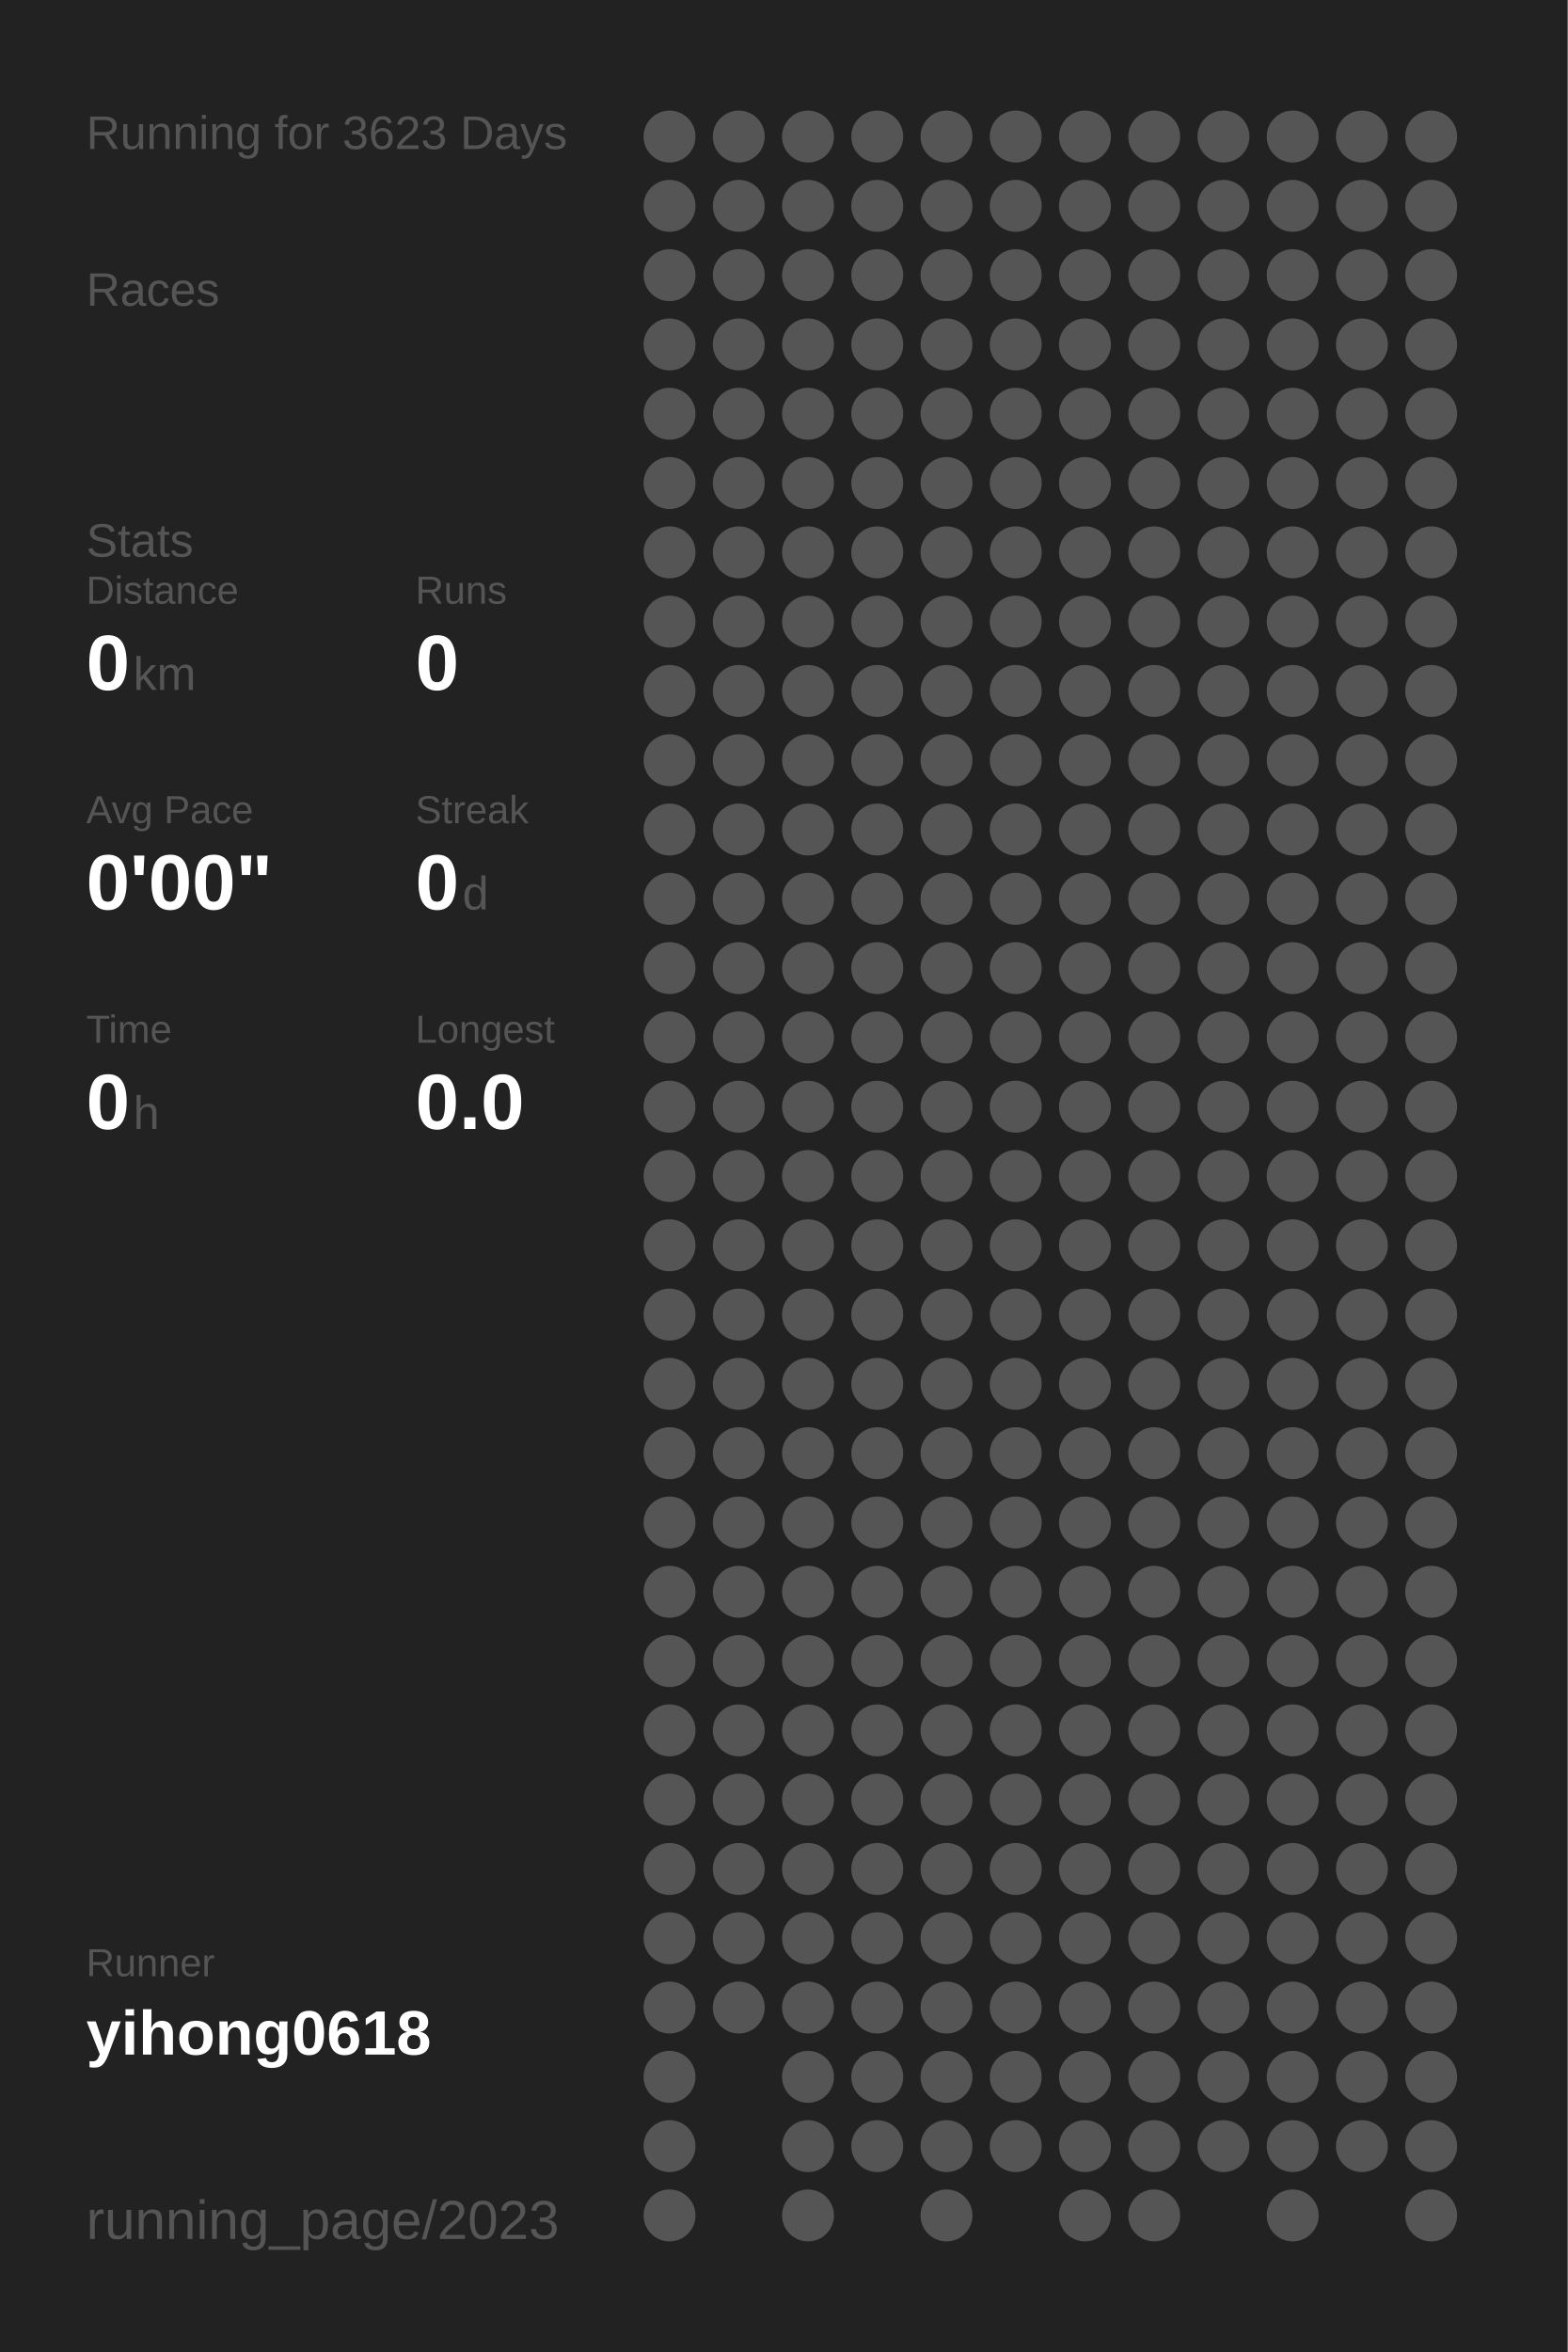
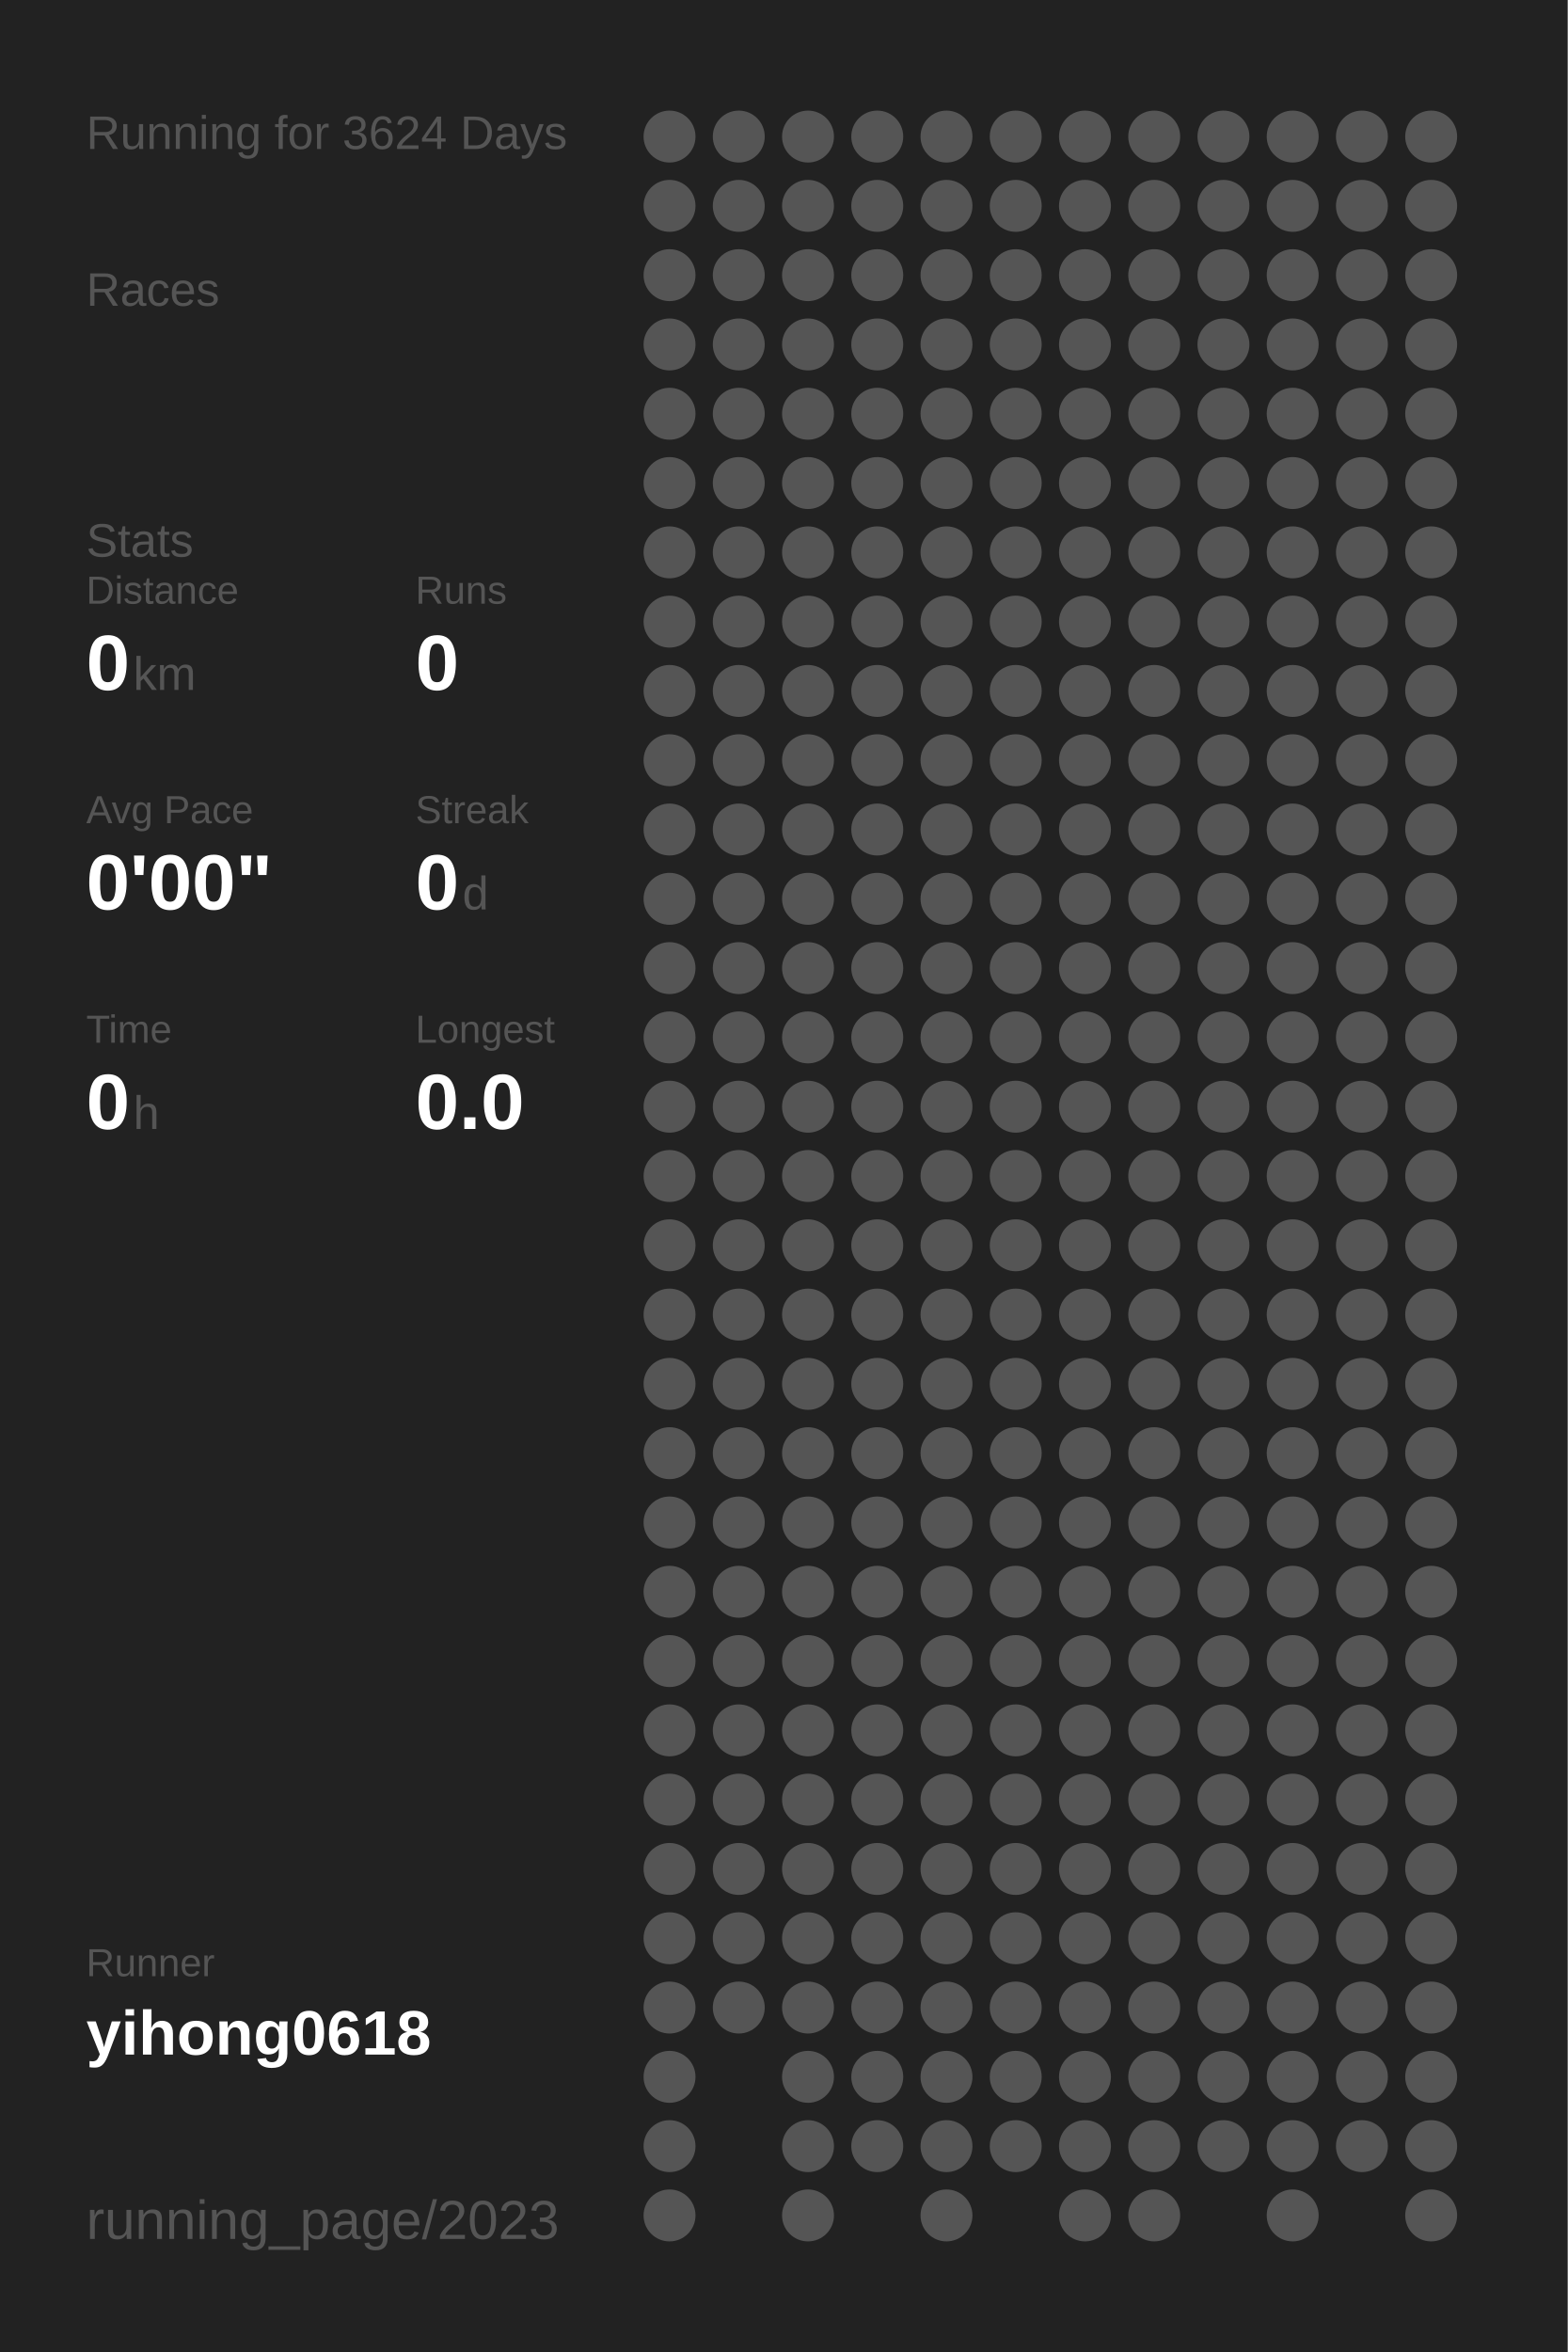
<svg xmlns="http://www.w3.org/2000/svg" baseProfile="full" height="300mm" version="1.1" viewBox="0,0,200,300" width="200mm">
  <defs />
  <rect fill="#222222" height="300" width="200" x="0" y="0" />
-   <text fill="#555555" style="font-size:6px; font-family:Arial;" x="11" y="19">Running for 3623 Days</text>
+   <text fill="#555555" style="font-size:6px; font-family:Arial;" x="11" y="19">Running for 3624 Days</text>
  <text fill="#555555" style="font-size:6px; font-family:Arial;" x="11" y="39">Races</text>
  <text fill="#555555" style="font-size:6px; font-family:Arial;" x="11" y="71">Stats</text>
  <text fill="#555555" style="font-size:5px; font-family:Arial;" x="11" y="77">Distance</text>
  <text fill="#FFFFFF" style="font-size:10px; font-family:Arial; font-weight:bold;" x="11" y="88">0</text>
  <text fill="#555555" style="font-size:6px; font-family:Arial;" x="17" y="88">km</text>
  <text fill="#555555" style="font-size:5px; font-family:Arial;" x="53" y="77">Runs</text>
  <text fill="#FFFFFF" style="font-size:10px; font-family:Arial; font-weight:bold;" x="53" y="88">0</text>
  <text fill="#555555" style="font-size:5px; font-family:Arial;" x="11" y="105">Avg Pace</text>
  <text fill="#FFFFFF" style="font-size:10px; font-family:Arial; font-weight:bold;" x="11" y="116">0'00"</text>
  <text fill="#555555" style="font-size:5px; font-family:Arial;" x="53" y="105">Streak</text>
  <text fill="#FFFFFF" style="font-size:10px; font-family:Arial; font-weight:bold;" x="53" y="116">0</text>
  <text fill="#555555" style="font-size:6px; font-family:Arial;" x="59" y="116">d</text>
  <text fill="#555555" style="font-size:5px; font-family:Arial;" x="11" y="133">Time</text>
  <text fill="#FFFFFF" style="font-size:10px; font-family:Arial; font-weight:bold;" x="11" y="144">0</text>
  <text fill="#555555" style="font-size:6px; font-family:Arial;" x="17" y="144">h</text>
  <text fill="#555555" style="font-size:5px; font-family:Arial;" x="53" y="133">Longest</text>
  <text fill="#FFFFFF" style="font-size:10px; font-family:Arial; font-weight:bold;" x="53" y="144">0.0</text>
  <text fill="#555555" style="font-size:5px; font-family:Arial;" x="11" y="252.065">Runner</text>
  <text fill="#FFFFFF" style="font-size:8px; font-family:Arial; font-weight:bold;" x="11" y="262.065">yihong0618</text>
  <text fill="#555555" style="font-size:7px; font-family:Arial;" x="11" y="285.581">running_page/2023</text>
  <circle cx="85.417" cy="17.419" fill="#555555" r="3.312" />
  <circle cx="85.417" cy="26.258" fill="#555555" r="3.312" />
  <circle cx="85.417" cy="35.097" fill="#555555" r="3.312" />
  <circle cx="85.417" cy="43.935" fill="#555555" r="3.312" />
  <circle cx="85.417" cy="52.774" fill="#555555" r="3.312" />
  <circle cx="85.417" cy="61.613" fill="#555555" r="3.312" />
  <circle cx="85.417" cy="70.452" fill="#555555" r="3.312" />
  <circle cx="85.417" cy="79.29" fill="#555555" r="3.312" />
  <circle cx="85.417" cy="88.129" fill="#555555" r="3.312" />
  <circle cx="85.417" cy="96.968" fill="#555555" r="3.312" />
  <circle cx="85.417" cy="105.806" fill="#555555" r="3.312" />
  <circle cx="85.417" cy="114.645" fill="#555555" r="3.312" />
  <circle cx="85.417" cy="123.484" fill="#555555" r="3.312" />
  <circle cx="85.417" cy="132.323" fill="#555555" r="3.312" />
  <circle cx="85.417" cy="141.161" fill="#555555" r="3.312" />
  <circle cx="85.417" cy="150" fill="#555555" r="3.312" />
  <circle cx="85.417" cy="158.839" fill="#555555" r="3.312" />
  <circle cx="85.417" cy="167.677" fill="#555555" r="3.312" />
  <circle cx="85.417" cy="176.516" fill="#555555" r="3.312" />
  <circle cx="85.417" cy="185.355" fill="#555555" r="3.312" />
  <circle cx="85.417" cy="194.194" fill="#555555" r="3.312" />
  <circle cx="85.417" cy="203.032" fill="#555555" r="3.312" />
  <circle cx="85.417" cy="211.871" fill="#555555" r="3.312" />
  <circle cx="85.417" cy="220.71" fill="#555555" r="3.312" />
  <circle cx="85.417" cy="229.548" fill="#555555" r="3.312" />
  <circle cx="85.417" cy="238.387" fill="#555555" r="3.312" />
  <circle cx="85.417" cy="247.226" fill="#555555" r="3.312" />
  <circle cx="85.417" cy="256.065" fill="#555555" r="3.312" />
  <circle cx="85.417" cy="264.903" fill="#555555" r="3.312" />
  <circle cx="85.417" cy="273.742" fill="#555555" r="3.312" />
  <circle cx="85.417" cy="282.581" fill="#555555" r="3.312" />
  <circle cx="94.25" cy="17.419" fill="#555555" r="3.312" />
  <circle cx="94.25" cy="26.258" fill="#555555" r="3.312" />
  <circle cx="94.25" cy="35.097" fill="#555555" r="3.312" />
  <circle cx="94.25" cy="43.935" fill="#555555" r="3.312" />
  <circle cx="94.25" cy="52.774" fill="#555555" r="3.312" />
  <circle cx="94.25" cy="61.613" fill="#555555" r="3.312" />
  <circle cx="94.25" cy="70.452" fill="#555555" r="3.312" />
  <circle cx="94.25" cy="79.29" fill="#555555" r="3.312" />
  <circle cx="94.25" cy="88.129" fill="#555555" r="3.312" />
  <circle cx="94.25" cy="96.968" fill="#555555" r="3.312" />
  <circle cx="94.25" cy="105.806" fill="#555555" r="3.312" />
  <circle cx="94.25" cy="114.645" fill="#555555" r="3.312" />
  <circle cx="94.25" cy="123.484" fill="#555555" r="3.312" />
  <circle cx="94.25" cy="132.323" fill="#555555" r="3.312" />
  <circle cx="94.25" cy="141.161" fill="#555555" r="3.312" />
  <circle cx="94.25" cy="150" fill="#555555" r="3.312" />
  <circle cx="94.25" cy="158.839" fill="#555555" r="3.312" />
  <circle cx="94.25" cy="167.677" fill="#555555" r="3.312" />
  <circle cx="94.25" cy="176.516" fill="#555555" r="3.312" />
  <circle cx="94.25" cy="185.355" fill="#555555" r="3.312" />
  <circle cx="94.25" cy="194.194" fill="#555555" r="3.312" />
  <circle cx="94.25" cy="203.032" fill="#555555" r="3.312" />
  <circle cx="94.25" cy="211.871" fill="#555555" r="3.312" />
  <circle cx="94.25" cy="220.71" fill="#555555" r="3.312" />
  <circle cx="94.25" cy="229.548" fill="#555555" r="3.312" />
  <circle cx="94.25" cy="238.387" fill="#555555" r="3.312" />
  <circle cx="94.25" cy="247.226" fill="#555555" r="3.312" />
  <circle cx="94.25" cy="256.065" fill="#555555" r="3.312" />
  <circle cx="103.083" cy="17.419" fill="#555555" r="3.312" />
  <circle cx="103.083" cy="26.258" fill="#555555" r="3.312" />
  <circle cx="103.083" cy="35.097" fill="#555555" r="3.312" />
  <circle cx="103.083" cy="43.935" fill="#555555" r="3.312" />
  <circle cx="103.083" cy="52.774" fill="#555555" r="3.312" />
  <circle cx="103.083" cy="61.613" fill="#555555" r="3.312" />
  <circle cx="103.083" cy="70.452" fill="#555555" r="3.312" />
  <circle cx="103.083" cy="79.29" fill="#555555" r="3.312" />
  <circle cx="103.083" cy="88.129" fill="#555555" r="3.312" />
  <circle cx="103.083" cy="96.968" fill="#555555" r="3.312" />
  <circle cx="103.083" cy="105.806" fill="#555555" r="3.312" />
  <circle cx="103.083" cy="114.645" fill="#555555" r="3.312" />
  <circle cx="103.083" cy="123.484" fill="#555555" r="3.312" />
  <circle cx="103.083" cy="132.323" fill="#555555" r="3.312" />
  <circle cx="103.083" cy="141.161" fill="#555555" r="3.312" />
  <circle cx="103.083" cy="150" fill="#555555" r="3.312" />
  <circle cx="103.083" cy="158.839" fill="#555555" r="3.312" />
  <circle cx="103.083" cy="167.677" fill="#555555" r="3.312" />
  <circle cx="103.083" cy="176.516" fill="#555555" r="3.312" />
  <circle cx="103.083" cy="185.355" fill="#555555" r="3.312" />
  <circle cx="103.083" cy="194.194" fill="#555555" r="3.312" />
  <circle cx="103.083" cy="203.032" fill="#555555" r="3.312" />
  <circle cx="103.083" cy="211.871" fill="#555555" r="3.312" />
  <circle cx="103.083" cy="220.71" fill="#555555" r="3.312" />
  <circle cx="103.083" cy="229.548" fill="#555555" r="3.312" />
  <circle cx="103.083" cy="238.387" fill="#555555" r="3.312" />
  <circle cx="103.083" cy="247.226" fill="#555555" r="3.312" />
  <circle cx="103.083" cy="256.065" fill="#555555" r="3.312" />
  <circle cx="103.083" cy="264.903" fill="#555555" r="3.312" />
  <circle cx="103.083" cy="273.742" fill="#555555" r="3.312" />
  <circle cx="103.083" cy="282.581" fill="#555555" r="3.312" />
  <circle cx="111.917" cy="17.419" fill="#555555" r="3.312" />
  <circle cx="111.917" cy="26.258" fill="#555555" r="3.312" />
  <circle cx="111.917" cy="35.097" fill="#555555" r="3.312" />
  <circle cx="111.917" cy="43.935" fill="#555555" r="3.312" />
  <circle cx="111.917" cy="52.774" fill="#555555" r="3.312" />
  <circle cx="111.917" cy="61.613" fill="#555555" r="3.312" />
  <circle cx="111.917" cy="70.452" fill="#555555" r="3.312" />
  <circle cx="111.917" cy="79.29" fill="#555555" r="3.312" />
  <circle cx="111.917" cy="88.129" fill="#555555" r="3.312" />
  <circle cx="111.917" cy="96.968" fill="#555555" r="3.312" />
  <circle cx="111.917" cy="105.806" fill="#555555" r="3.312" />
  <circle cx="111.917" cy="114.645" fill="#555555" r="3.312" />
  <circle cx="111.917" cy="123.484" fill="#555555" r="3.312" />
  <circle cx="111.917" cy="132.323" fill="#555555" r="3.312" />
  <circle cx="111.917" cy="141.161" fill="#555555" r="3.312" />
  <circle cx="111.917" cy="150" fill="#555555" r="3.312" />
  <circle cx="111.917" cy="158.839" fill="#555555" r="3.312" />
  <circle cx="111.917" cy="167.677" fill="#555555" r="3.312" />
  <circle cx="111.917" cy="176.516" fill="#555555" r="3.312" />
  <circle cx="111.917" cy="185.355" fill="#555555" r="3.312" />
  <circle cx="111.917" cy="194.194" fill="#555555" r="3.312" />
  <circle cx="111.917" cy="203.032" fill="#555555" r="3.312" />
  <circle cx="111.917" cy="211.871" fill="#555555" r="3.312" />
  <circle cx="111.917" cy="220.71" fill="#555555" r="3.312" />
  <circle cx="111.917" cy="229.548" fill="#555555" r="3.312" />
  <circle cx="111.917" cy="238.387" fill="#555555" r="3.312" />
  <circle cx="111.917" cy="247.226" fill="#555555" r="3.312" />
  <circle cx="111.917" cy="256.065" fill="#555555" r="3.312" />
  <circle cx="111.917" cy="264.903" fill="#555555" r="3.312" />
  <circle cx="111.917" cy="273.742" fill="#555555" r="3.312" />
  <circle cx="120.75" cy="17.419" fill="#555555" r="3.312" />
  <circle cx="120.75" cy="26.258" fill="#555555" r="3.312" />
  <circle cx="120.75" cy="35.097" fill="#555555" r="3.312" />
  <circle cx="120.75" cy="43.935" fill="#555555" r="3.312" />
  <circle cx="120.75" cy="52.774" fill="#555555" r="3.312" />
  <circle cx="120.75" cy="61.613" fill="#555555" r="3.312" />
  <circle cx="120.75" cy="70.452" fill="#555555" r="3.312" />
  <circle cx="120.75" cy="79.29" fill="#555555" r="3.312" />
  <circle cx="120.75" cy="88.129" fill="#555555" r="3.312" />
  <circle cx="120.75" cy="96.968" fill="#555555" r="3.312" />
  <circle cx="120.75" cy="105.806" fill="#555555" r="3.312" />
  <circle cx="120.75" cy="114.645" fill="#555555" r="3.312" />
  <circle cx="120.75" cy="123.484" fill="#555555" r="3.312" />
  <circle cx="120.75" cy="132.323" fill="#555555" r="3.312" />
  <circle cx="120.75" cy="141.161" fill="#555555" r="3.312" />
  <circle cx="120.75" cy="150" fill="#555555" r="3.312" />
  <circle cx="120.75" cy="158.839" fill="#555555" r="3.312" />
  <circle cx="120.75" cy="167.677" fill="#555555" r="3.312" />
  <circle cx="120.75" cy="176.516" fill="#555555" r="3.312" />
  <circle cx="120.75" cy="185.355" fill="#555555" r="3.312" />
  <circle cx="120.75" cy="194.194" fill="#555555" r="3.312" />
  <circle cx="120.75" cy="203.032" fill="#555555" r="3.312" />
  <circle cx="120.75" cy="211.871" fill="#555555" r="3.312" />
  <circle cx="120.75" cy="220.71" fill="#555555" r="3.312" />
  <circle cx="120.75" cy="229.548" fill="#555555" r="3.312" />
  <circle cx="120.75" cy="238.387" fill="#555555" r="3.312" />
  <circle cx="120.75" cy="247.226" fill="#555555" r="3.312" />
  <circle cx="120.75" cy="256.065" fill="#555555" r="3.312" />
  <circle cx="120.75" cy="264.903" fill="#555555" r="3.312" />
  <circle cx="120.75" cy="273.742" fill="#555555" r="3.312" />
  <circle cx="120.75" cy="282.581" fill="#555555" r="3.312" />
  <circle cx="129.583" cy="17.419" fill="#555555" r="3.312" />
  <circle cx="129.583" cy="26.258" fill="#555555" r="3.312" />
  <circle cx="129.583" cy="35.097" fill="#555555" r="3.312" />
  <circle cx="129.583" cy="43.935" fill="#555555" r="3.312" />
  <circle cx="129.583" cy="52.774" fill="#555555" r="3.312" />
  <circle cx="129.583" cy="61.613" fill="#555555" r="3.312" />
  <circle cx="129.583" cy="70.452" fill="#555555" r="3.312" />
  <circle cx="129.583" cy="79.29" fill="#555555" r="3.312" />
  <circle cx="129.583" cy="88.129" fill="#555555" r="3.312" />
  <circle cx="129.583" cy="96.968" fill="#555555" r="3.312" />
  <circle cx="129.583" cy="105.806" fill="#555555" r="3.312" />
  <circle cx="129.583" cy="114.645" fill="#555555" r="3.312" />
  <circle cx="129.583" cy="123.484" fill="#555555" r="3.312" />
  <circle cx="129.583" cy="132.323" fill="#555555" r="3.312" />
  <circle cx="129.583" cy="141.161" fill="#555555" r="3.312" />
  <circle cx="129.583" cy="150" fill="#555555" r="3.312" />
  <circle cx="129.583" cy="158.839" fill="#555555" r="3.312" />
  <circle cx="129.583" cy="167.677" fill="#555555" r="3.312" />
  <circle cx="129.583" cy="176.516" fill="#555555" r="3.312" />
  <circle cx="129.583" cy="185.355" fill="#555555" r="3.312" />
  <circle cx="129.583" cy="194.194" fill="#555555" r="3.312" />
  <circle cx="129.583" cy="203.032" fill="#555555" r="3.312" />
  <circle cx="129.583" cy="211.871" fill="#555555" r="3.312" />
  <circle cx="129.583" cy="220.71" fill="#555555" r="3.312" />
  <circle cx="129.583" cy="229.548" fill="#555555" r="3.312" />
  <circle cx="129.583" cy="238.387" fill="#555555" r="3.312" />
  <circle cx="129.583" cy="247.226" fill="#555555" r="3.312" />
  <circle cx="129.583" cy="256.065" fill="#555555" r="3.312" />
  <circle cx="129.583" cy="264.903" fill="#555555" r="3.312" />
  <circle cx="129.583" cy="273.742" fill="#555555" r="3.312" />
  <circle cx="138.417" cy="17.419" fill="#555555" r="3.312" />
  <circle cx="138.417" cy="26.258" fill="#555555" r="3.312" />
  <circle cx="138.417" cy="35.097" fill="#555555" r="3.312" />
  <circle cx="138.417" cy="43.935" fill="#555555" r="3.312" />
  <circle cx="138.417" cy="52.774" fill="#555555" r="3.312" />
  <circle cx="138.417" cy="61.613" fill="#555555" r="3.312" />
  <circle cx="138.417" cy="70.452" fill="#555555" r="3.312" />
  <circle cx="138.417" cy="79.29" fill="#555555" r="3.312" />
  <circle cx="138.417" cy="88.129" fill="#555555" r="3.312" />
  <circle cx="138.417" cy="96.968" fill="#555555" r="3.312" />
  <circle cx="138.417" cy="105.806" fill="#555555" r="3.312" />
  <circle cx="138.417" cy="114.645" fill="#555555" r="3.312" />
  <circle cx="138.417" cy="123.484" fill="#555555" r="3.312" />
  <circle cx="138.417" cy="132.323" fill="#555555" r="3.312" />
  <circle cx="138.417" cy="141.161" fill="#555555" r="3.312" />
  <circle cx="138.417" cy="150" fill="#555555" r="3.312" />
  <circle cx="138.417" cy="158.839" fill="#555555" r="3.312" />
  <circle cx="138.417" cy="167.677" fill="#555555" r="3.312" />
  <circle cx="138.417" cy="176.516" fill="#555555" r="3.312" />
  <circle cx="138.417" cy="185.355" fill="#555555" r="3.312" />
  <circle cx="138.417" cy="194.194" fill="#555555" r="3.312" />
  <circle cx="138.417" cy="203.032" fill="#555555" r="3.312" />
  <circle cx="138.417" cy="211.871" fill="#555555" r="3.312" />
  <circle cx="138.417" cy="220.71" fill="#555555" r="3.312" />
  <circle cx="138.417" cy="229.548" fill="#555555" r="3.312" />
  <circle cx="138.417" cy="238.387" fill="#555555" r="3.312" />
  <circle cx="138.417" cy="247.226" fill="#555555" r="3.312" />
  <circle cx="138.417" cy="256.065" fill="#555555" r="3.312" />
  <circle cx="138.417" cy="264.903" fill="#555555" r="3.312" />
  <circle cx="138.417" cy="273.742" fill="#555555" r="3.312" />
  <circle cx="138.417" cy="282.581" fill="#555555" r="3.312" />
  <circle cx="147.25" cy="17.419" fill="#555555" r="3.312" />
  <circle cx="147.25" cy="26.258" fill="#555555" r="3.312" />
  <circle cx="147.25" cy="35.097" fill="#555555" r="3.312" />
  <circle cx="147.25" cy="43.935" fill="#555555" r="3.312" />
  <circle cx="147.25" cy="52.774" fill="#555555" r="3.312" />
  <circle cx="147.25" cy="61.613" fill="#555555" r="3.312" />
  <circle cx="147.25" cy="70.452" fill="#555555" r="3.312" />
  <circle cx="147.25" cy="79.29" fill="#555555" r="3.312" />
  <circle cx="147.25" cy="88.129" fill="#555555" r="3.312" />
  <circle cx="147.25" cy="96.968" fill="#555555" r="3.312" />
  <circle cx="147.25" cy="105.806" fill="#555555" r="3.312" />
  <circle cx="147.25" cy="114.645" fill="#555555" r="3.312" />
  <circle cx="147.25" cy="123.484" fill="#555555" r="3.312" />
  <circle cx="147.25" cy="132.323" fill="#555555" r="3.312" />
  <circle cx="147.25" cy="141.161" fill="#555555" r="3.312" />
  <circle cx="147.25" cy="150" fill="#555555" r="3.312" />
  <circle cx="147.25" cy="158.839" fill="#555555" r="3.312" />
  <circle cx="147.25" cy="167.677" fill="#555555" r="3.312" />
  <circle cx="147.25" cy="176.516" fill="#555555" r="3.312" />
  <circle cx="147.25" cy="185.355" fill="#555555" r="3.312" />
  <circle cx="147.25" cy="194.194" fill="#555555" r="3.312" />
  <circle cx="147.25" cy="203.032" fill="#555555" r="3.312" />
  <circle cx="147.25" cy="211.871" fill="#555555" r="3.312" />
  <circle cx="147.25" cy="220.71" fill="#555555" r="3.312" />
  <circle cx="147.25" cy="229.548" fill="#555555" r="3.312" />
  <circle cx="147.25" cy="238.387" fill="#555555" r="3.312" />
  <circle cx="147.25" cy="247.226" fill="#555555" r="3.312" />
  <circle cx="147.25" cy="256.065" fill="#555555" r="3.312" />
  <circle cx="147.25" cy="264.903" fill="#555555" r="3.312" />
  <circle cx="147.25" cy="273.742" fill="#555555" r="3.312" />
  <circle cx="147.25" cy="282.581" fill="#555555" r="3.312" />
  <circle cx="156.083" cy="17.419" fill="#555555" r="3.312" />
  <circle cx="156.083" cy="26.258" fill="#555555" r="3.312" />
  <circle cx="156.083" cy="35.097" fill="#555555" r="3.312" />
  <circle cx="156.083" cy="43.935" fill="#555555" r="3.312" />
  <circle cx="156.083" cy="52.774" fill="#555555" r="3.312" />
  <circle cx="156.083" cy="61.613" fill="#555555" r="3.312" />
  <circle cx="156.083" cy="70.452" fill="#555555" r="3.312" />
  <circle cx="156.083" cy="79.29" fill="#555555" r="3.312" />
  <circle cx="156.083" cy="88.129" fill="#555555" r="3.312" />
  <circle cx="156.083" cy="96.968" fill="#555555" r="3.312" />
  <circle cx="156.083" cy="105.806" fill="#555555" r="3.312" />
  <circle cx="156.083" cy="114.645" fill="#555555" r="3.312" />
  <circle cx="156.083" cy="123.484" fill="#555555" r="3.312" />
  <circle cx="156.083" cy="132.323" fill="#555555" r="3.312" />
  <circle cx="156.083" cy="141.161" fill="#555555" r="3.312" />
  <circle cx="156.083" cy="150" fill="#555555" r="3.312" />
  <circle cx="156.083" cy="158.839" fill="#555555" r="3.312" />
  <circle cx="156.083" cy="167.677" fill="#555555" r="3.312" />
  <circle cx="156.083" cy="176.516" fill="#555555" r="3.312" />
  <circle cx="156.083" cy="185.355" fill="#555555" r="3.312" />
  <circle cx="156.083" cy="194.194" fill="#555555" r="3.312" />
  <circle cx="156.083" cy="203.032" fill="#555555" r="3.312" />
  <circle cx="156.083" cy="211.871" fill="#555555" r="3.312" />
  <circle cx="156.083" cy="220.71" fill="#555555" r="3.312" />
  <circle cx="156.083" cy="229.548" fill="#555555" r="3.312" />
  <circle cx="156.083" cy="238.387" fill="#555555" r="3.312" />
  <circle cx="156.083" cy="247.226" fill="#555555" r="3.312" />
  <circle cx="156.083" cy="256.065" fill="#555555" r="3.312" />
  <circle cx="156.083" cy="264.903" fill="#555555" r="3.312" />
  <circle cx="156.083" cy="273.742" fill="#555555" r="3.312" />
  <circle cx="164.917" cy="17.419" fill="#555555" r="3.312" />
  <circle cx="164.917" cy="26.258" fill="#555555" r="3.312" />
  <circle cx="164.917" cy="35.097" fill="#555555" r="3.312" />
  <circle cx="164.917" cy="43.935" fill="#555555" r="3.312" />
  <circle cx="164.917" cy="52.774" fill="#555555" r="3.312" />
  <circle cx="164.917" cy="61.613" fill="#555555" r="3.312" />
  <circle cx="164.917" cy="70.452" fill="#555555" r="3.312" />
  <circle cx="164.917" cy="79.29" fill="#555555" r="3.312" />
  <circle cx="164.917" cy="88.129" fill="#555555" r="3.312" />
  <circle cx="164.917" cy="96.968" fill="#555555" r="3.312" />
  <circle cx="164.917" cy="105.806" fill="#555555" r="3.312" />
  <circle cx="164.917" cy="114.645" fill="#555555" r="3.312" />
  <circle cx="164.917" cy="123.484" fill="#555555" r="3.312" />
  <circle cx="164.917" cy="132.323" fill="#555555" r="3.312" />
  <circle cx="164.917" cy="141.161" fill="#555555" r="3.312" />
  <circle cx="164.917" cy="150" fill="#555555" r="3.312" />
  <circle cx="164.917" cy="158.839" fill="#555555" r="3.312" />
  <circle cx="164.917" cy="167.677" fill="#555555" r="3.312" />
  <circle cx="164.917" cy="176.516" fill="#555555" r="3.312" />
  <circle cx="164.917" cy="185.355" fill="#555555" r="3.312" />
  <circle cx="164.917" cy="194.194" fill="#555555" r="3.312" />
  <circle cx="164.917" cy="203.032" fill="#555555" r="3.312" />
  <circle cx="164.917" cy="211.871" fill="#555555" r="3.312" />
  <circle cx="164.917" cy="220.71" fill="#555555" r="3.312" />
  <circle cx="164.917" cy="229.548" fill="#555555" r="3.312" />
  <circle cx="164.917" cy="238.387" fill="#555555" r="3.312" />
  <circle cx="164.917" cy="247.226" fill="#555555" r="3.312" />
  <circle cx="164.917" cy="256.065" fill="#555555" r="3.312" />
  <circle cx="164.917" cy="264.903" fill="#555555" r="3.312" />
  <circle cx="164.917" cy="273.742" fill="#555555" r="3.312" />
  <circle cx="164.917" cy="282.581" fill="#555555" r="3.312" />
  <circle cx="173.75" cy="17.419" fill="#555555" r="3.312" />
  <circle cx="173.75" cy="26.258" fill="#555555" r="3.312" />
  <circle cx="173.75" cy="35.097" fill="#555555" r="3.312" />
  <circle cx="173.75" cy="43.935" fill="#555555" r="3.312" />
  <circle cx="173.75" cy="52.774" fill="#555555" r="3.312" />
  <circle cx="173.75" cy="61.613" fill="#555555" r="3.312" />
  <circle cx="173.75" cy="70.452" fill="#555555" r="3.312" />
  <circle cx="173.75" cy="79.29" fill="#555555" r="3.312" />
  <circle cx="173.75" cy="88.129" fill="#555555" r="3.312" />
  <circle cx="173.75" cy="96.968" fill="#555555" r="3.312" />
  <circle cx="173.75" cy="105.806" fill="#555555" r="3.312" />
  <circle cx="173.75" cy="114.645" fill="#555555" r="3.312" />
  <circle cx="173.75" cy="123.484" fill="#555555" r="3.312" />
  <circle cx="173.75" cy="132.323" fill="#555555" r="3.312" />
  <circle cx="173.75" cy="141.161" fill="#555555" r="3.312" />
  <circle cx="173.75" cy="150" fill="#555555" r="3.312" />
  <circle cx="173.75" cy="158.839" fill="#555555" r="3.312" />
  <circle cx="173.75" cy="167.677" fill="#555555" r="3.312" />
  <circle cx="173.75" cy="176.516" fill="#555555" r="3.312" />
  <circle cx="173.75" cy="185.355" fill="#555555" r="3.312" />
  <circle cx="173.75" cy="194.194" fill="#555555" r="3.312" />
  <circle cx="173.75" cy="203.032" fill="#555555" r="3.312" />
  <circle cx="173.75" cy="211.871" fill="#555555" r="3.312" />
  <circle cx="173.75" cy="220.71" fill="#555555" r="3.312" />
  <circle cx="173.75" cy="229.548" fill="#555555" r="3.312" />
  <circle cx="173.75" cy="238.387" fill="#555555" r="3.312" />
  <circle cx="173.75" cy="247.226" fill="#555555" r="3.312" />
  <circle cx="173.75" cy="256.065" fill="#555555" r="3.312" />
  <circle cx="173.75" cy="264.903" fill="#555555" r="3.312" />
  <circle cx="173.75" cy="273.742" fill="#555555" r="3.312" />
  <circle cx="182.583" cy="17.419" fill="#555555" r="3.312" />
  <circle cx="182.583" cy="26.258" fill="#555555" r="3.312" />
  <circle cx="182.583" cy="35.097" fill="#555555" r="3.312" />
  <circle cx="182.583" cy="43.935" fill="#555555" r="3.312" />
  <circle cx="182.583" cy="52.774" fill="#555555" r="3.312" />
  <circle cx="182.583" cy="61.613" fill="#555555" r="3.312" />
  <circle cx="182.583" cy="70.452" fill="#555555" r="3.312" />
  <circle cx="182.583" cy="79.29" fill="#555555" r="3.312" />
  <circle cx="182.583" cy="88.129" fill="#555555" r="3.312" />
  <circle cx="182.583" cy="96.968" fill="#555555" r="3.312" />
  <circle cx="182.583" cy="105.806" fill="#555555" r="3.312" />
  <circle cx="182.583" cy="114.645" fill="#555555" r="3.312" />
  <circle cx="182.583" cy="123.484" fill="#555555" r="3.312" />
  <circle cx="182.583" cy="132.323" fill="#555555" r="3.312" />
  <circle cx="182.583" cy="141.161" fill="#555555" r="3.312" />
  <circle cx="182.583" cy="150" fill="#555555" r="3.312" />
  <circle cx="182.583" cy="158.839" fill="#555555" r="3.312" />
  <circle cx="182.583" cy="167.677" fill="#555555" r="3.312" />
  <circle cx="182.583" cy="176.516" fill="#555555" r="3.312" />
  <circle cx="182.583" cy="185.355" fill="#555555" r="3.312" />
  <circle cx="182.583" cy="194.194" fill="#555555" r="3.312" />
  <circle cx="182.583" cy="203.032" fill="#555555" r="3.312" />
  <circle cx="182.583" cy="211.871" fill="#555555" r="3.312" />
  <circle cx="182.583" cy="220.71" fill="#555555" r="3.312" />
  <circle cx="182.583" cy="229.548" fill="#555555" r="3.312" />
  <circle cx="182.583" cy="238.387" fill="#555555" r="3.312" />
  <circle cx="182.583" cy="247.226" fill="#555555" r="3.312" />
  <circle cx="182.583" cy="256.065" fill="#555555" r="3.312" />
  <circle cx="182.583" cy="264.903" fill="#555555" r="3.312" />
  <circle cx="182.583" cy="273.742" fill="#555555" r="3.312" />
  <circle cx="182.583" cy="282.581" fill="#555555" r="3.312" />
</svg>
